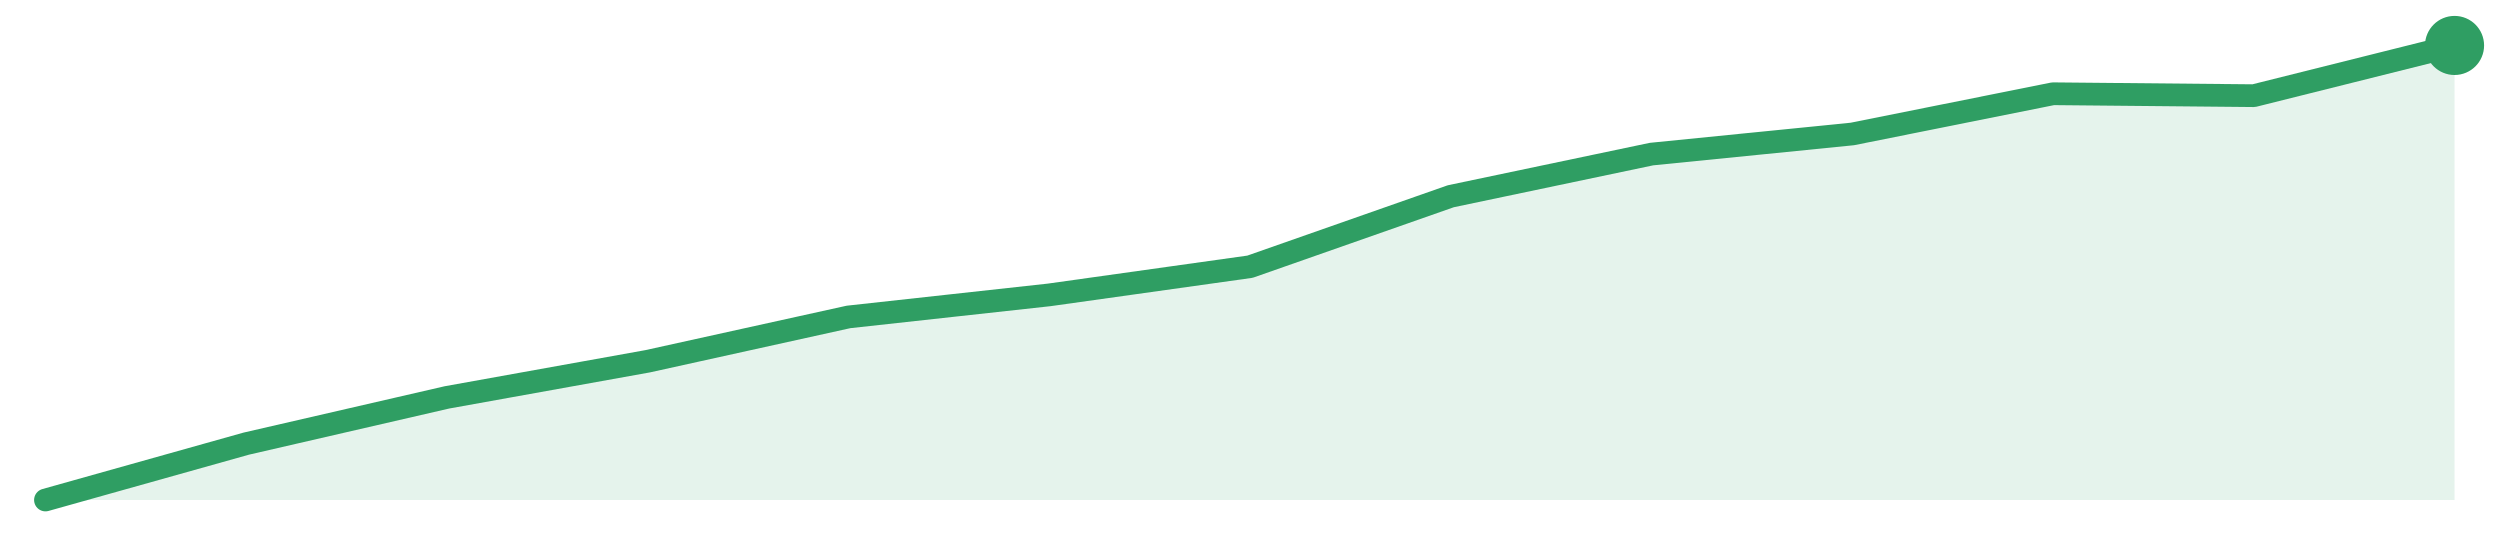
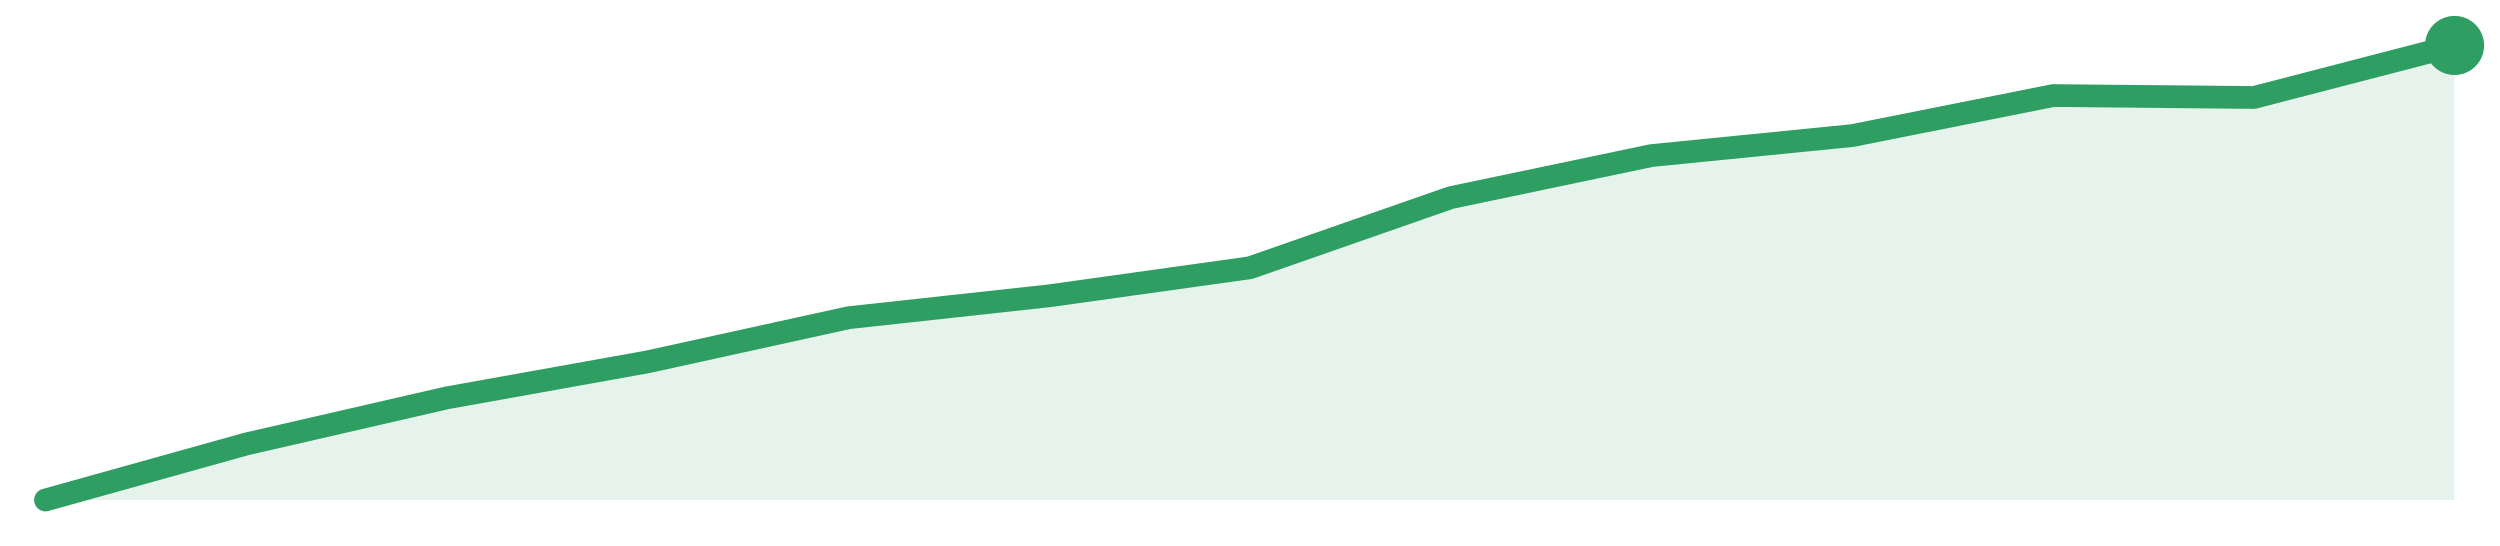
<svg xmlns="http://www.w3.org/2000/svg" width="220" height="48" viewBox="0 0 220 48" role="img" aria-label="trend">
-   <path d="M4.0,44.0 L4.0,44.0 L21.67,39.04 L39.33,34.97 L57.0,31.79 L74.67,27.89 L92.33,25.95 L110.0,23.47 L127.67,17.27 L145.33,13.56 L163.0,11.79 L180.67,8.25 L198.33,8.42 L216.0,4.0 L216.0,44.0 Z" fill="#2f9e631f" />
-   <path d="M4.0,44.0 L21.67,39.04 L39.33,34.97 L57.0,31.79 L74.67,27.89 L92.33,25.95 L110.0,23.47 L127.67,17.27 L145.33,13.56 L163.0,11.79 L180.67,8.25 L198.33,8.42 L216.0,4.0" fill="none" stroke="#2f9e63" stroke-width="2" stroke-linejoin="round" stroke-linecap="round" />
+   <path d="M4.0,44.0 L4.0,44.0 L21.67,39.07 L39.33,35.01 L57.0,31.84 L74.67,27.96 L92.33,26.03 L110.0,23.56 L127.67,17.39 L145.33,13.69 L163.0,11.93 L180.67,8.41 L198.33,8.58 L216.0,4.0 L216.0,44.0 Z" fill="#2f9e631f" />
+   <path d="M4.0,44.0 L21.67,39.07 L39.33,35.01 L57.0,31.84 L74.67,27.96 L92.33,26.03 L110.0,23.56 L127.67,17.39 L145.33,13.69 L163.0,11.93 L180.67,8.41 L198.33,8.58 L216.0,4.0" fill="none" stroke="#2f9e63" stroke-width="2" stroke-linejoin="round" stroke-linecap="round" />
  <circle cx="216.0" cy="4.0" r="2.6" fill="#2f9e63" />
</svg>
